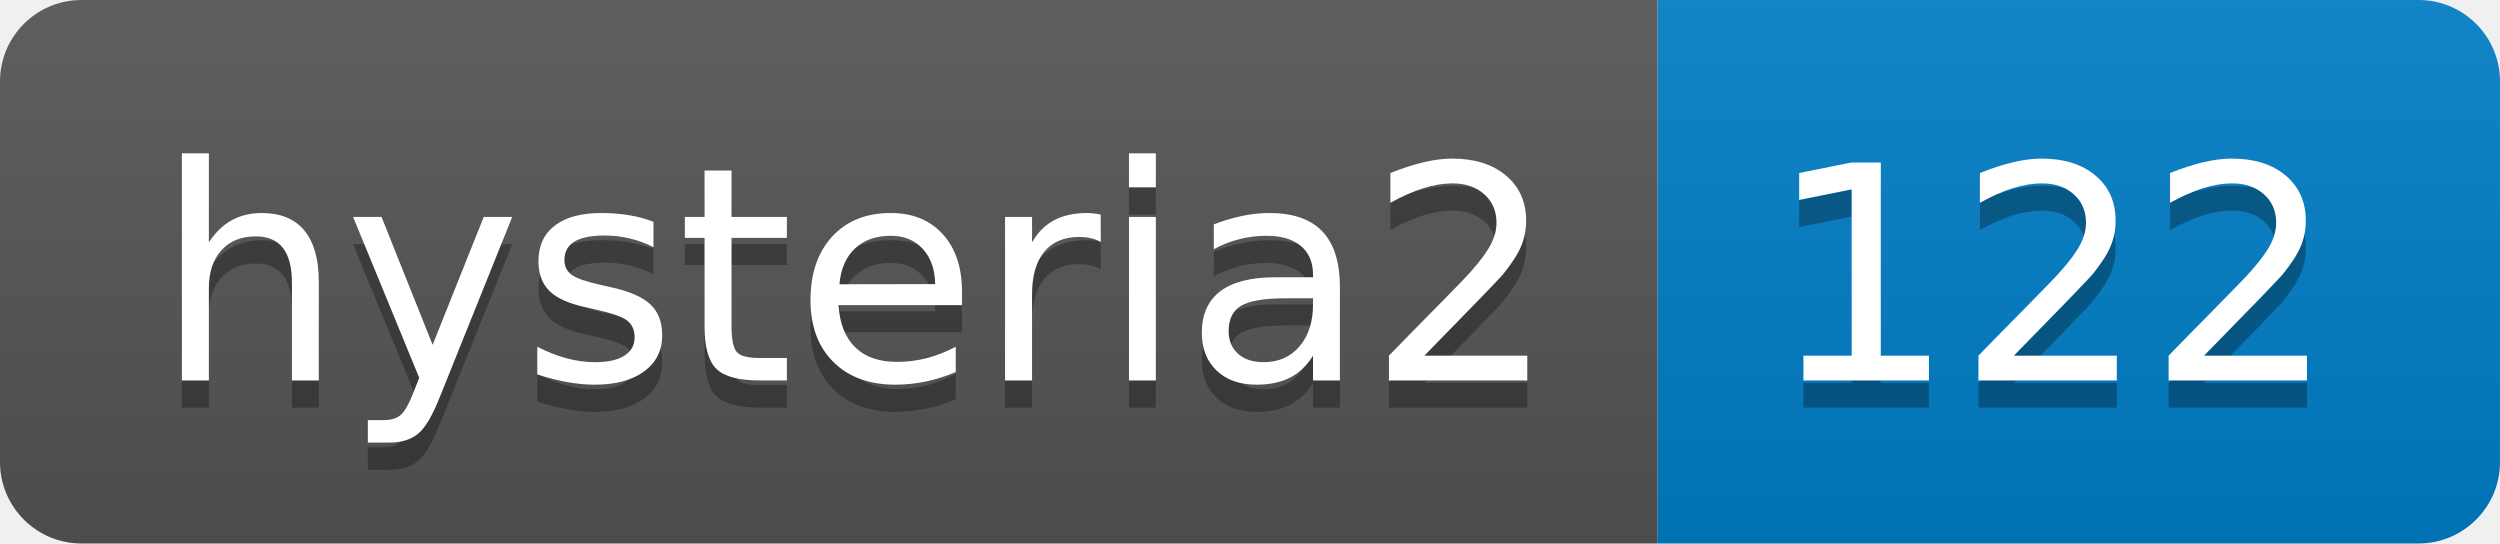
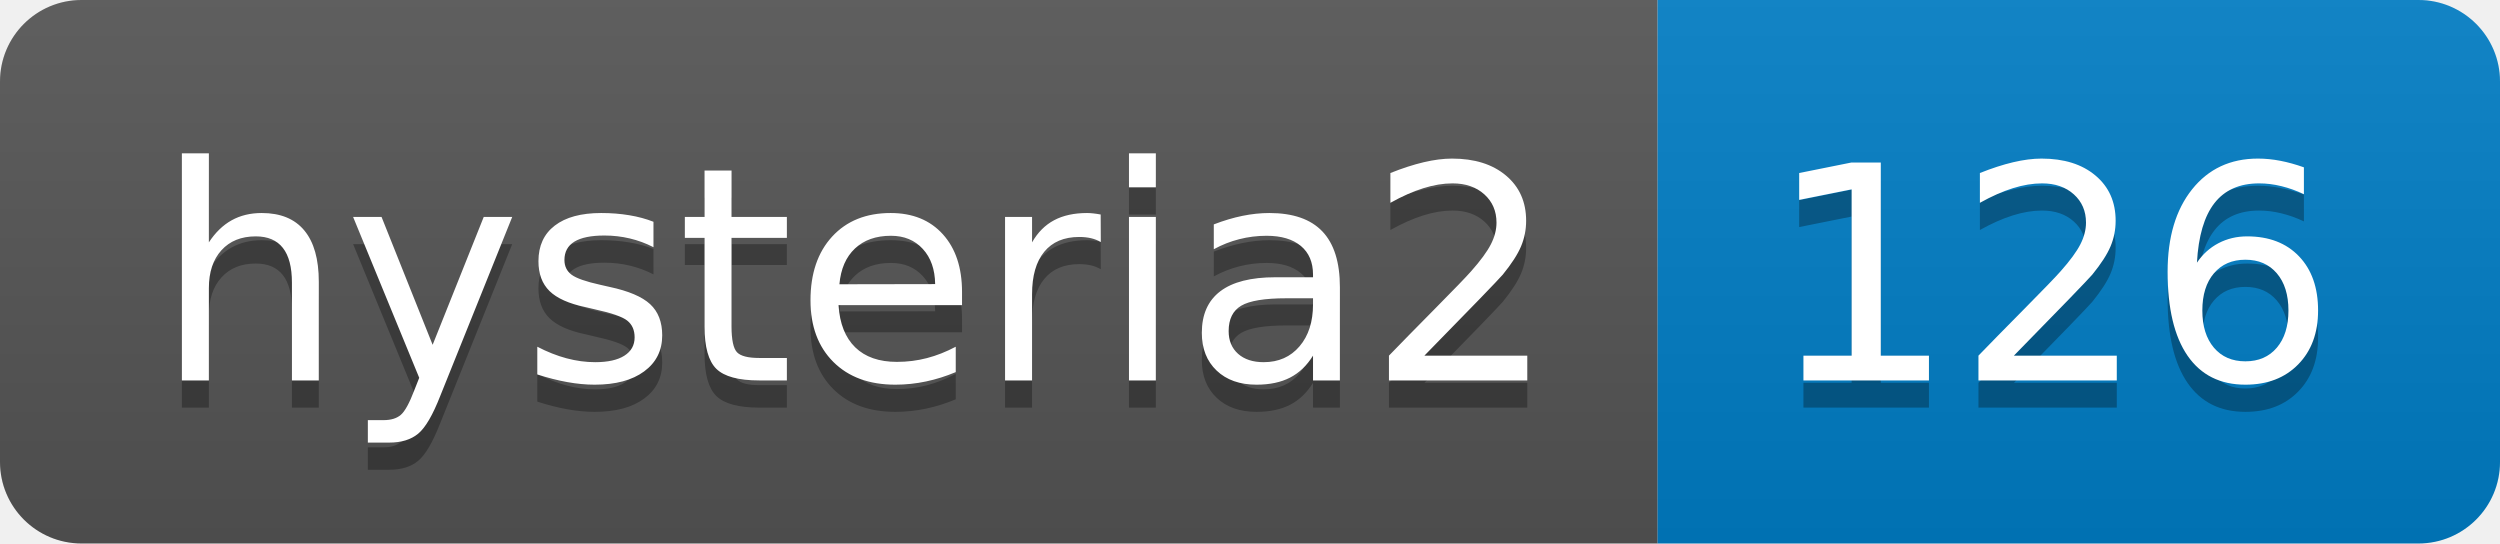
- <svg xmlns="http://www.w3.org/2000/svg" width="92" height="20" role="img" aria-label="hysteria2: 122">
+ <svg xmlns="http://www.w3.org/2000/svg" width="92" height="20" role="img" aria-label="hysteria2: 126">
  <linearGradient id="s" x2="0" y2="100%">
    <stop offset="0" stop-color="#bbb" stop-opacity=".1" />
    <stop offset="1" stop-opacity=".1" />
  </linearGradient>
  <clipPath id="r">
    <rect width="92" height="20" rx="3" fill="#fff" />
  </clipPath>
  <g clip-path="url(#r)">
    <rect width="61" height="20" fill="#555" />
    <rect x="61" width="31" height="20" fill="#007ec6" />
    <rect width="92" height="20" fill="url(#s)" />
  </g>
  <g fill="#fff" text-anchor="middle" font-family="Verdana,Geneva,DejaVu Sans,sans-serif" text-rendering="geometricPrecision" font-size="110">
    <text aria-hidden="true" x="315" y="150" fill="#010101" fill-opacity=".3" transform="scale(.1)" textLength="510">hysteria2</text>
    <text x="315" y="140" transform="scale(.1)" fill="#fff" textLength="510">hysteria2</text>
-     <text aria-hidden="true" x="755" y="150" fill="#010101" fill-opacity=".3" transform="scale(.1)" textLength="210">122</text>
-     <text x="755" y="140" transform="scale(.1)" fill="#fff" textLength="210">122</text>
+     <text aria-hidden="true" x="755" y="150" fill="#010101" fill-opacity=".3" transform="scale(.1)" textLength="210">126</text>
+     <text x="755" y="140" transform="scale(.1)" fill="#fff" textLength="210">126</text>
  </g>
</svg>
